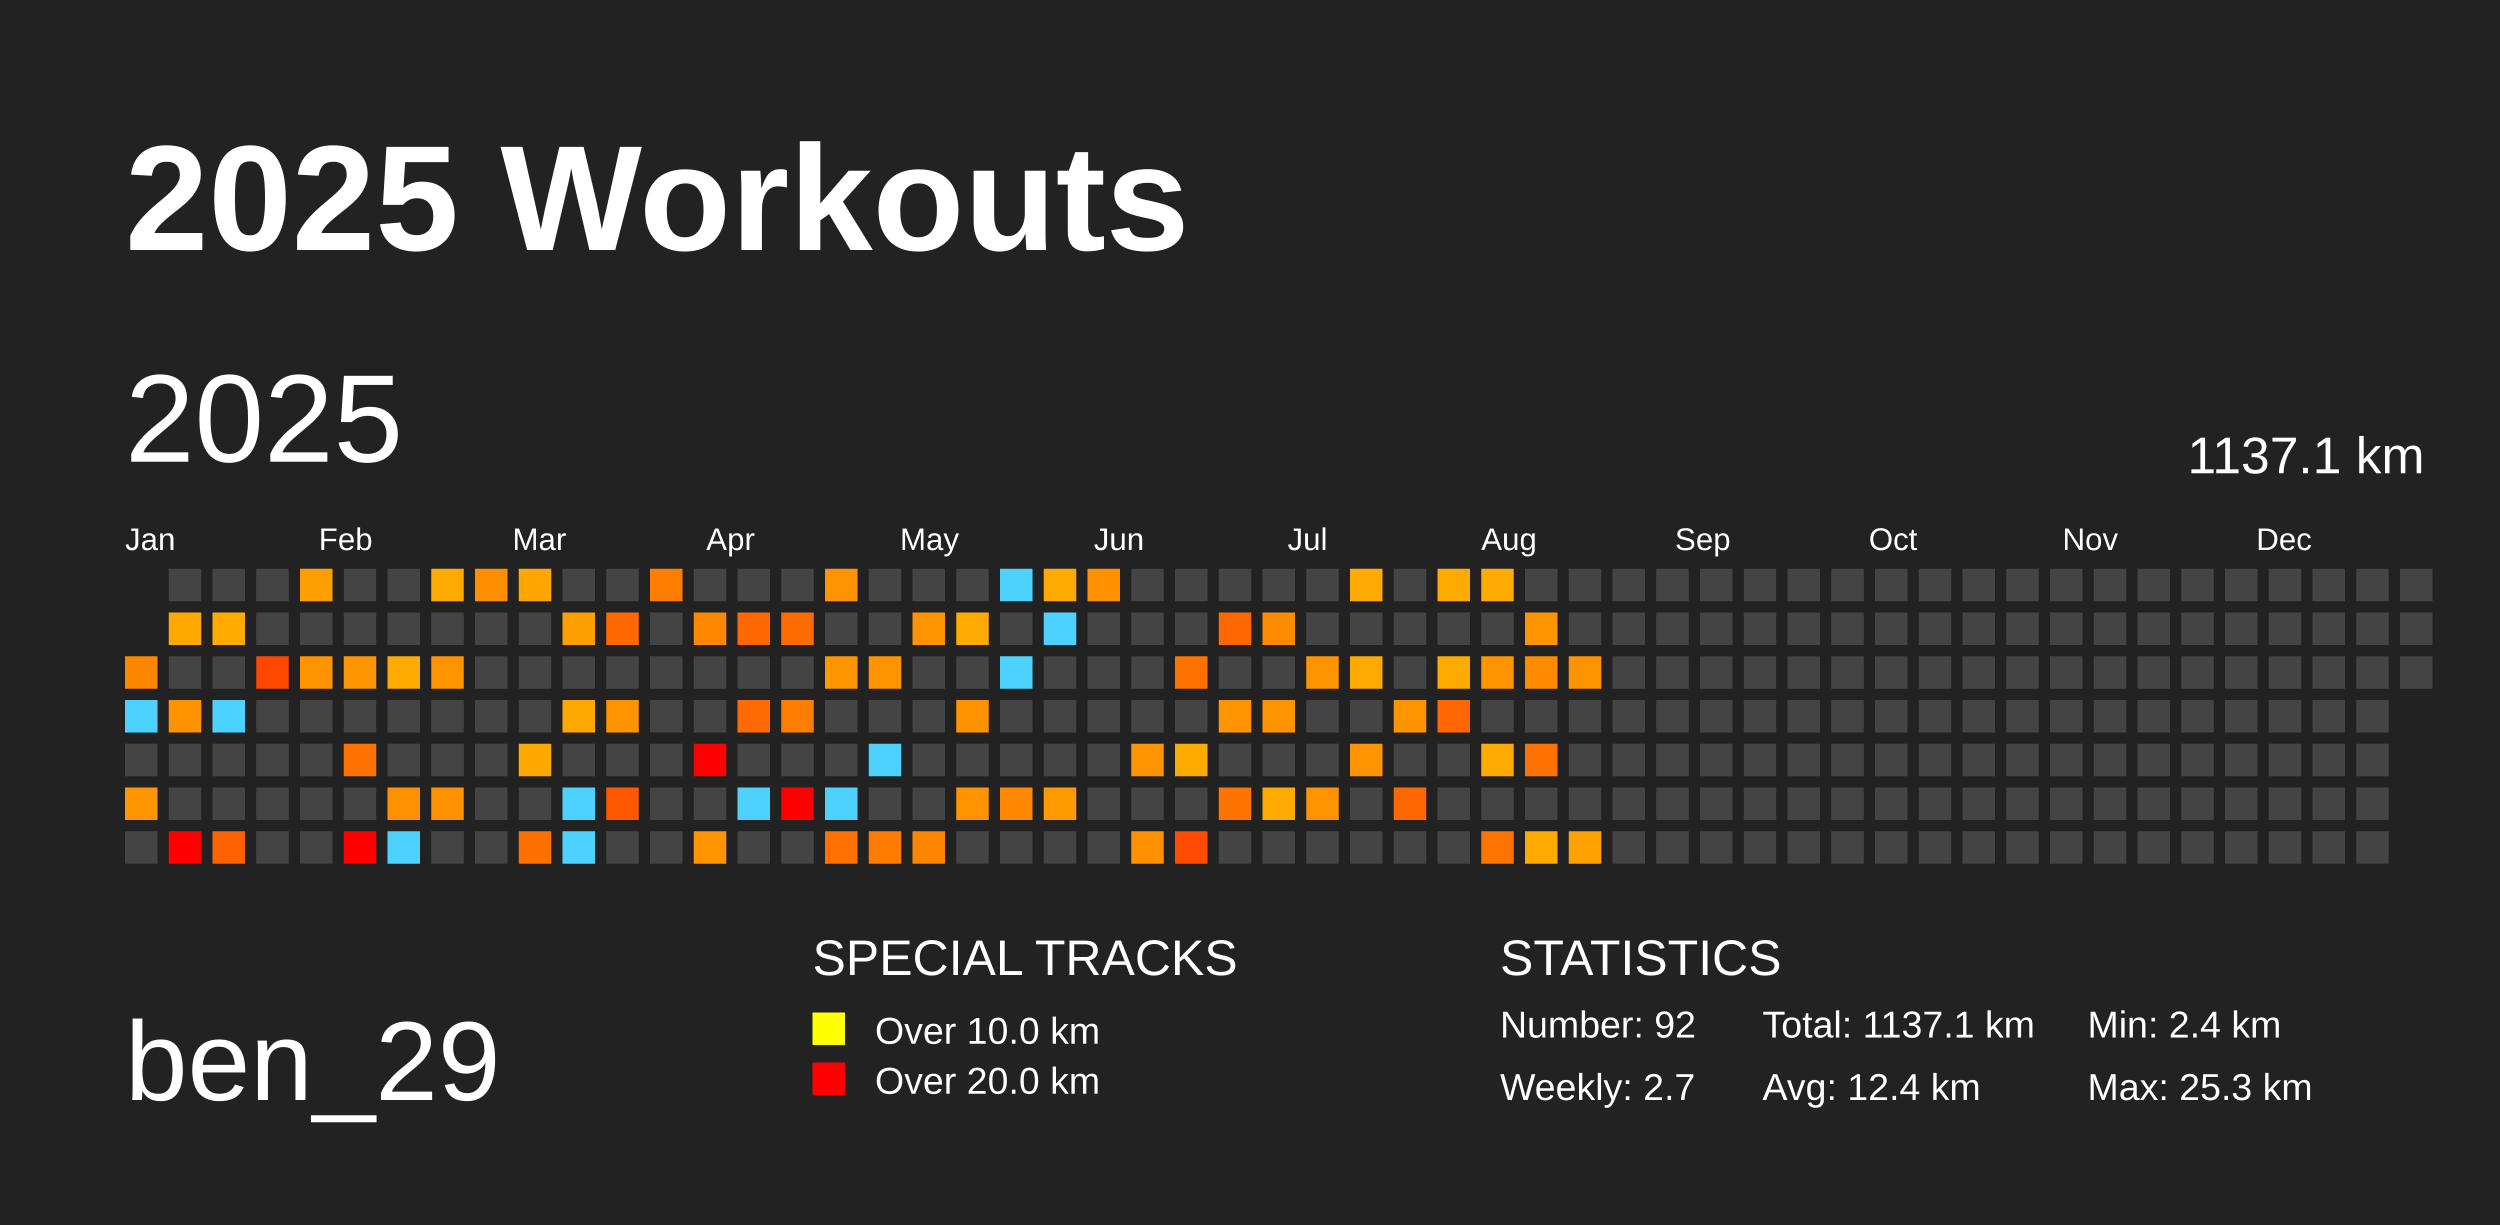
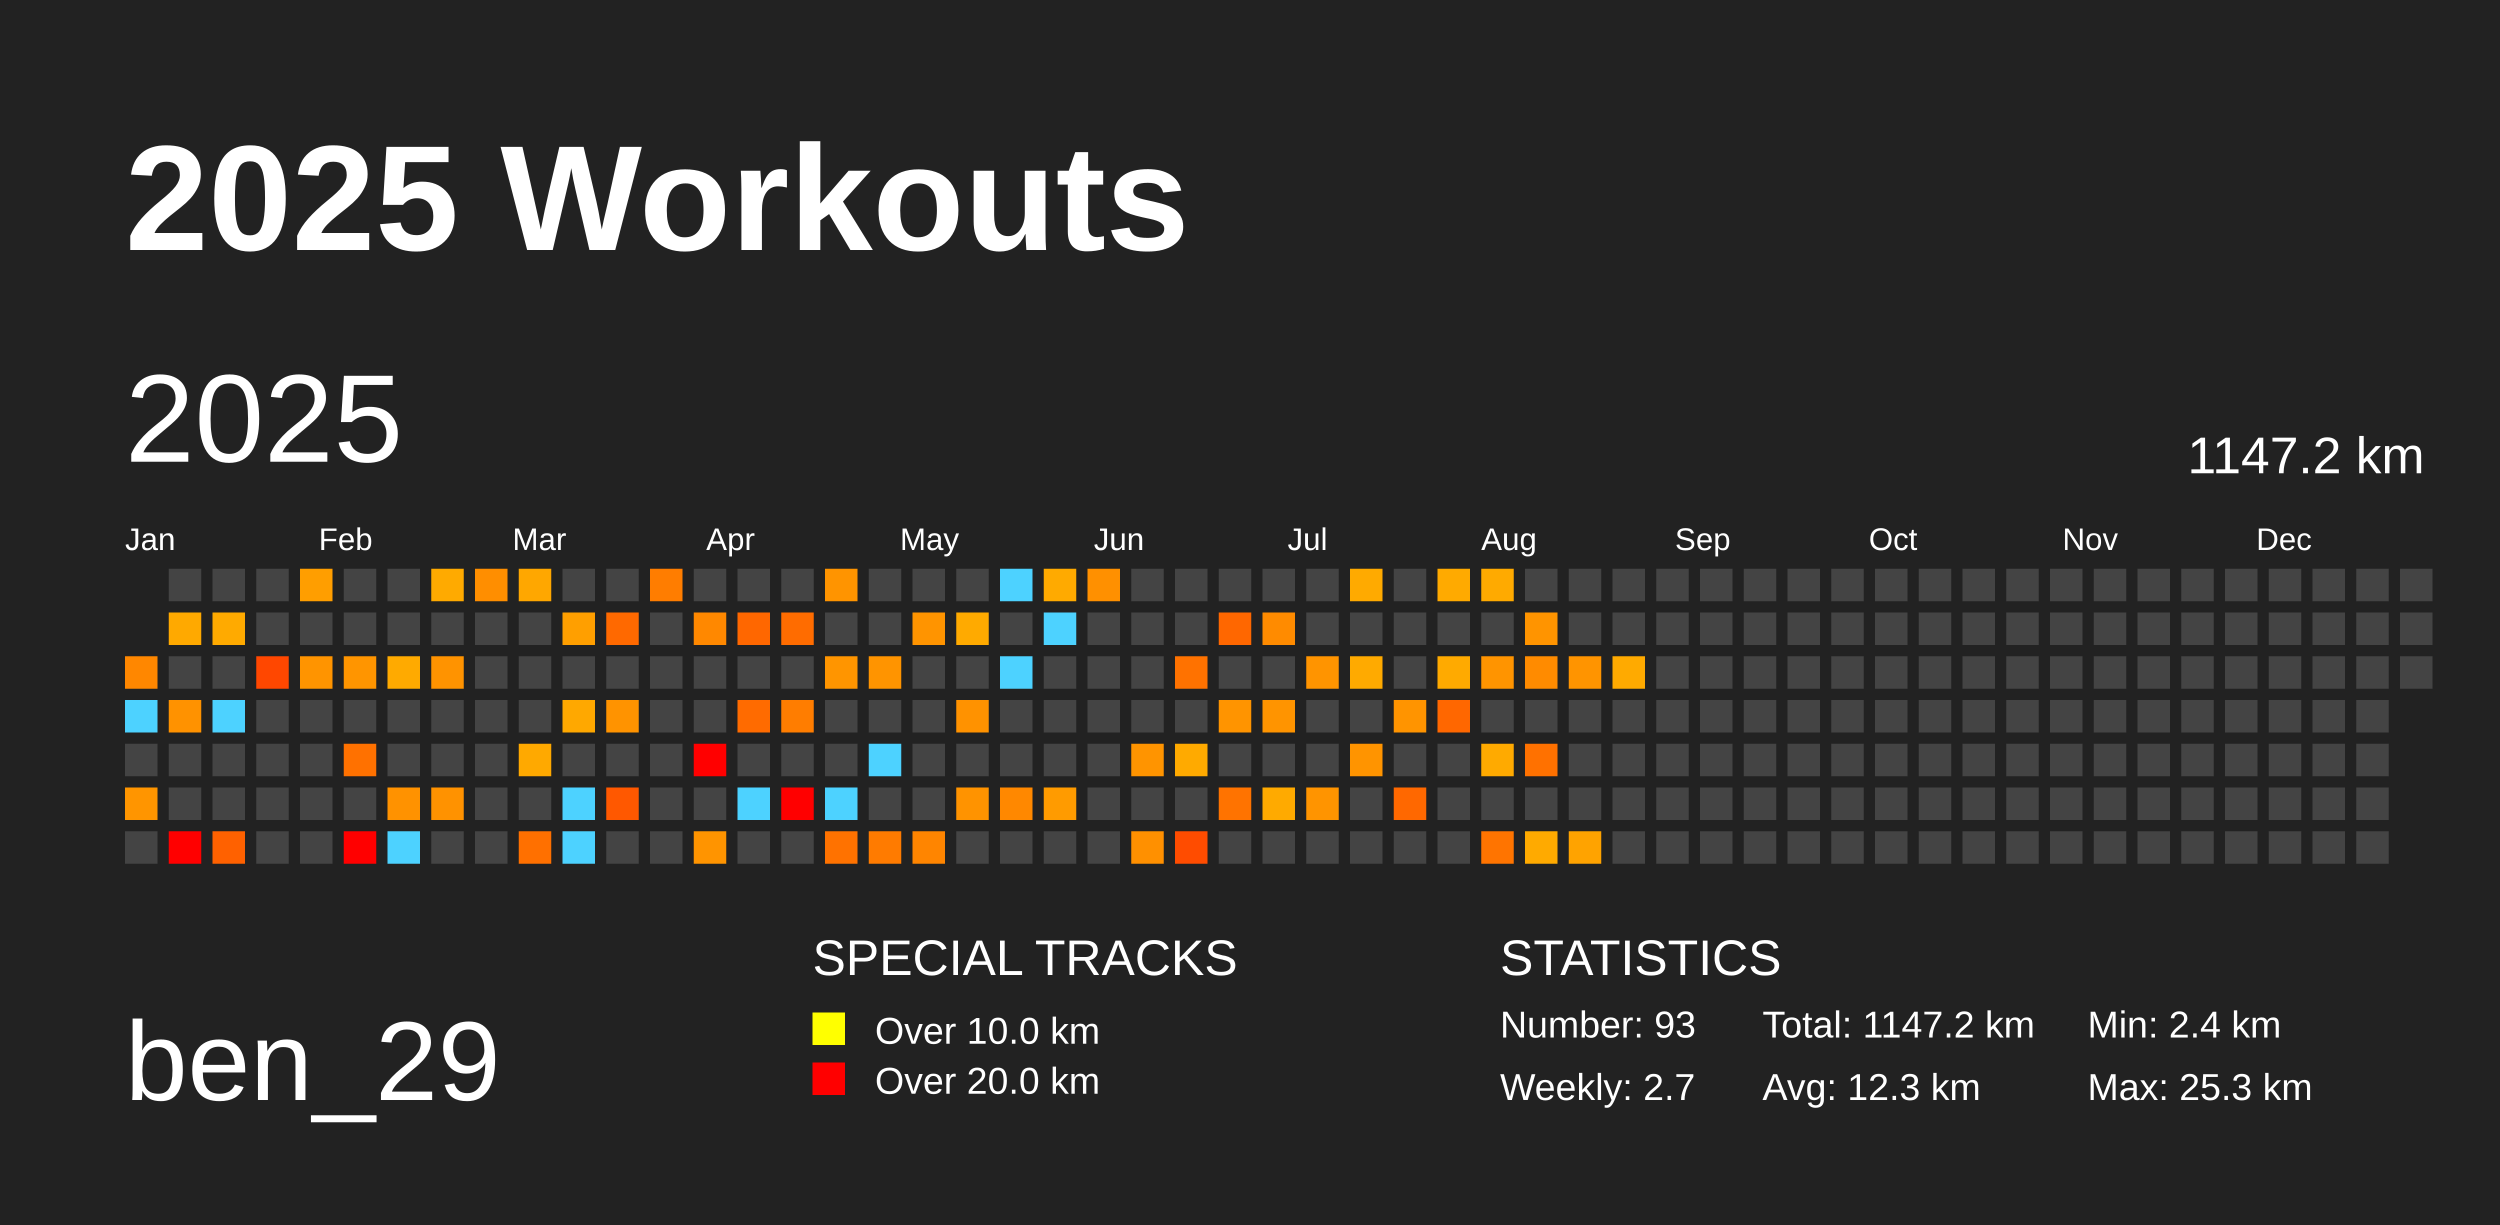
<svg xmlns="http://www.w3.org/2000/svg" baseProfile="full" height="98mm" version="1.1" viewBox="0,0,200,98" width="200mm">
  <defs />
  <rect fill="#222222" height="98" width="200" x="0" y="0" />
  <text fill="#FFFFFF" style="font-size:12px; font-family:Arial; font-weight:bold;" x="10" y="20">2025 Workouts</text>
  <text fill="#FFFFFF" style="font-size:9px; font-family:Arial" x="10" y="88">ben_29</text>
  <text fill="#FFFFFF" style="font-size:4px; font-family:Arial" x="65" y="78">SPECIAL TRACKS</text>
  <rect fill="yellow" height="2.6" width="2.6" x="65" y="81" />
  <text fill="#FFFFFF" style="font-size:3px; font-family:Arial" x="70" y="83.5">Over 10.0 km</text>
  <rect fill="red" height="2.6" width="2.6" x="65" y="85" />
  <text fill="#FFFFFF" style="font-size:3px; font-family:Arial" x="70" y="87.5">Over 20.0 km</text>
  <text fill="#FFFFFF" style="font-size:4px; font-family:Arial" x="120" y="78">STATISTICS</text>
-   <text fill="#FFFFFF" style="font-size:3px; font-family:Arial" x="120" y="83">Number: 92</text>
+   <text fill="#FFFFFF" style="font-size:3px; font-family:Arial" x="120" y="83">Number: 93</text>
  <text fill="#FFFFFF" style="font-size:3px; font-family:Arial" x="120" y="88">Weekly: 2.7</text>
-   <text fill="#FFFFFF" style="font-size:3px; font-family:Arial" x="141" y="83">Total: 1137.1 km</text>
-   <text fill="#FFFFFF" style="font-size:3px; font-family:Arial" x="141" y="88">Avg: 12.4 km</text>
+   <text fill="#FFFFFF" style="font-size:3px; font-family:Arial" x="141" y="83">Total: 1147.2 km</text>
+   <text fill="#FFFFFF" style="font-size:3px; font-family:Arial" x="141" y="88">Avg: 12.3 km</text>
  <text fill="#FFFFFF" style="font-size:3px; font-family:Arial" x="167" y="83">Min: 2.4 km</text>
  <text fill="#FFFFFF" style="font-size:3px; font-family:Arial" x="167" y="88">Max: 25.3 km</text>
  <text dominant-baseline="hanging" fill="#FFFFFF" style="font-size:10.0px; font-family:Arial;" x="10" y="30">2025</text>
-   <text dominant-baseline="hanging" fill="#FFFFFF" style="font-size:4.125px; font-family:Arial;" x="175" y="35">1137.1 km</text>
+   <text dominant-baseline="hanging" fill="#FFFFFF" style="font-size:4.125px; font-family:Arial;" x="175" y="35">1147.2 km</text>
  <text fill="#FFFFFF" style="font-size:2.5px; font-family:Arial" x="10.0" y="44">Jan</text>
  <text fill="#FFFFFF" style="font-size:2.5px; font-family:Arial" x="25.5" y="44">Feb</text>
  <text fill="#FFFFFF" style="font-size:2.5px; font-family:Arial" x="41.0" y="44">Mar</text>
  <text fill="#FFFFFF" style="font-size:2.5px; font-family:Arial" x="56.5" y="44">Apr</text>
  <text fill="#FFFFFF" style="font-size:2.5px; font-family:Arial" x="72.0" y="44">May</text>
  <text fill="#FFFFFF" style="font-size:2.5px; font-family:Arial" x="87.5" y="44">Jun</text>
  <text fill="#FFFFFF" style="font-size:2.5px; font-family:Arial" x="103.0" y="44">Jul</text>
  <text fill="#FFFFFF" style="font-size:2.5px; font-family:Arial" x="118.5" y="44">Aug</text>
  <text fill="#FFFFFF" style="font-size:2.5px; font-family:Arial" x="134.0" y="44">Sep</text>
  <text fill="#FFFFFF" style="font-size:2.5px; font-family:Arial" x="149.5" y="44">Oct</text>
  <text fill="#FFFFFF" style="font-size:2.5px; font-family:Arial" x="165.0" y="44">Nov</text>
  <text fill="#FFFFFF" style="font-size:2.5px; font-family:Arial" x="180.5" y="44">Dec</text>
  <rect fill="#ff8700" height="2.6" width="2.6" x="10.0" y="52.5" />
  <rect fill="#4dd2ff" height="2.6" width="2.6" x="10.0" y="56.0" />
  <rect fill="#444444" height="2.6" width="2.6" x="10.0" y="59.5" />
  <rect fill="#ff9500" height="2.6" width="2.6" x="10.0" y="63.0" />
  <rect fill="#444444" height="2.6" width="2.6" x="10.0" y="66.5" />
  <rect fill="#444444" height="2.6" width="2.6" x="13.5" y="45.5" />
  <rect fill="#ffa900" height="2.6" width="2.6" x="13.5" y="49.0" />
  <rect fill="#444444" height="2.6" width="2.6" x="13.5" y="52.5" />
  <rect fill="#ff9200" height="2.6" width="2.6" x="13.5" y="56.0" />
  <rect fill="#444444" height="2.6" width="2.6" x="13.5" y="59.5" />
  <rect fill="#444444" height="2.6" width="2.6" x="13.5" y="63.0" />
  <rect fill="red" height="2.6" width="2.6" x="13.5" y="66.5" />
  <rect fill="#444444" height="2.6" width="2.6" x="17.0" y="45.5" />
  <rect fill="#ffaa00" height="2.6" width="2.6" x="17.0" y="49.0" />
  <rect fill="#444444" height="2.6" width="2.6" x="17.0" y="52.5" />
  <rect fill="#4dd2ff" height="2.6" width="2.6" x="17.0" y="56.0" />
  <rect fill="#444444" height="2.6" width="2.6" x="17.0" y="59.5" />
  <rect fill="#444444" height="2.6" width="2.6" x="17.0" y="63.0" />
  <rect fill="#ff6100" height="2.6" width="2.6" x="17.0" y="66.5" />
  <rect fill="#444444" height="2.6" width="2.6" x="20.5" y="45.5" />
  <rect fill="#444444" height="2.6" width="2.6" x="20.5" y="49.0" />
  <rect fill="#ff4700" height="2.6" width="2.6" x="20.5" y="52.5" />
  <rect fill="#444444" height="2.6" width="2.6" x="20.5" y="56.0" />
  <rect fill="#444444" height="2.6" width="2.6" x="20.5" y="59.5" />
  <rect fill="#444444" height="2.6" width="2.6" x="20.5" y="63.0" />
  <rect fill="#444444" height="2.6" width="2.6" x="20.5" y="66.5" />
  <rect fill="#ff9e00" height="2.6" width="2.6" x="24.0" y="45.5" />
  <rect fill="#444444" height="2.6" width="2.6" x="24.0" y="49.0" />
  <rect fill="#ff9400" height="2.6" width="2.6" x="24.0" y="52.5" />
  <rect fill="#444444" height="2.6" width="2.6" x="24.0" y="56.0" />
  <rect fill="#444444" height="2.6" width="2.6" x="24.0" y="59.5" />
  <rect fill="#444444" height="2.6" width="2.6" x="24.0" y="63.0" />
  <rect fill="#444444" height="2.6" width="2.6" x="24.0" y="66.5" />
  <rect fill="#444444" height="2.6" width="2.6" x="27.5" y="45.5" />
  <rect fill="#444444" height="2.6" width="2.6" x="27.5" y="49.0" />
  <rect fill="#ff9500" height="2.6" width="2.6" x="27.5" y="52.5" />
  <rect fill="#444444" height="2.6" width="2.6" x="27.5" y="56.0" />
  <rect fill="#ff7100" height="2.6" width="2.6" x="27.5" y="59.5" />
  <rect fill="#444444" height="2.6" width="2.6" x="27.5" y="63.0" />
  <rect fill="red" height="2.6" width="2.6" x="27.5" y="66.5" />
  <rect fill="#444444" height="2.6" width="2.6" x="31.0" y="45.5" />
  <rect fill="#444444" height="2.6" width="2.6" x="31.0" y="49.0" />
  <rect fill="#ffaa00" height="2.6" width="2.6" x="31.0" y="52.5" />
  <rect fill="#444444" height="2.6" width="2.6" x="31.0" y="56.0" />
  <rect fill="#444444" height="2.6" width="2.6" x="31.0" y="59.5" />
  <rect fill="#ff9200" height="2.6" width="2.6" x="31.0" y="63.0" />
  <rect fill="#4dd2ff" height="2.6" width="2.6" x="31.0" y="66.5" />
  <rect fill="#ffaa00" height="2.6" width="2.6" x="34.5" y="45.5" />
  <rect fill="#444444" height="2.6" width="2.6" x="34.5" y="49.0" />
  <rect fill="#ff9300" height="2.6" width="2.6" x="34.5" y="52.5" />
  <rect fill="#444444" height="2.6" width="2.6" x="34.5" y="56.0" />
  <rect fill="#444444" height="2.6" width="2.6" x="34.5" y="59.5" />
  <rect fill="#ff9200" height="2.6" width="2.6" x="34.5" y="63.0" />
  <rect fill="#444444" height="2.6" width="2.6" x="34.5" y="66.5" />
  <rect fill="#ff8e00" height="2.6" width="2.6" x="38.0" y="45.5" />
  <rect fill="#444444" height="2.6" width="2.6" x="38.0" y="49.0" />
  <rect fill="#444444" height="2.6" width="2.6" x="38.0" y="52.5" />
  <rect fill="#444444" height="2.6" width="2.6" x="38.0" y="56.0" />
  <rect fill="#444444" height="2.6" width="2.6" x="38.0" y="59.5" />
  <rect fill="#444444" height="2.6" width="2.6" x="38.0" y="63.0" />
  <rect fill="#444444" height="2.6" width="2.6" x="38.0" y="66.5" />
  <rect fill="#ffa700" height="2.6" width="2.6" x="41.5" y="45.5" />
  <rect fill="#444444" height="2.6" width="2.6" x="41.5" y="49.0" />
  <rect fill="#444444" height="2.6" width="2.6" x="41.5" y="52.5" />
  <rect fill="#444444" height="2.6" width="2.6" x="41.5" y="56.0" />
  <rect fill="#ffa900" height="2.6" width="2.6" x="41.5" y="59.5" />
  <rect fill="#444444" height="2.6" width="2.6" x="41.5" y="63.0" />
  <rect fill="#ff7000" height="2.6" width="2.6" x="41.5" y="66.5" />
  <rect fill="#444444" height="2.6" width="2.6" x="45.0" y="45.5" />
  <rect fill="#ff9f00" height="2.6" width="2.6" x="45.0" y="49.0" />
  <rect fill="#444444" height="2.6" width="2.6" x="45.0" y="52.5" />
  <rect fill="#ffa800" height="2.6" width="2.6" x="45.0" y="56.0" />
  <rect fill="#444444" height="2.6" width="2.6" x="45.0" y="59.5" />
  <rect fill="#4dd2ff" height="2.6" width="2.6" x="45.0" y="63.0" />
  <rect fill="#4dd2ff" height="2.6" width="2.6" x="45.0" y="66.5" />
  <rect fill="#444444" height="2.6" width="2.6" x="48.5" y="45.5" />
  <rect fill="#ff6900" height="2.6" width="2.6" x="48.5" y="49.0" />
  <rect fill="#444444" height="2.6" width="2.6" x="48.5" y="52.5" />
  <rect fill="#ff9300" height="2.6" width="2.6" x="48.5" y="56.0" />
  <rect fill="#444444" height="2.6" width="2.6" x="48.5" y="59.5" />
  <rect fill="#ff5800" height="2.6" width="2.6" x="48.5" y="63.0" />
  <rect fill="#444444" height="2.6" width="2.6" x="48.5" y="66.5" />
  <rect fill="#ff7d00" height="2.6" width="2.6" x="52.0" y="45.5" />
  <rect fill="#444444" height="2.6" width="2.6" x="52.0" y="49.0" />
  <rect fill="#444444" height="2.6" width="2.6" x="52.0" y="52.5" />
  <rect fill="#444444" height="2.6" width="2.6" x="52.0" y="56.0" />
  <rect fill="#444444" height="2.6" width="2.6" x="52.0" y="59.5" />
  <rect fill="#444444" height="2.6" width="2.6" x="52.0" y="63.0" />
  <rect fill="#444444" height="2.6" width="2.6" x="52.0" y="66.5" />
  <rect fill="#444444" height="2.6" width="2.6" x="55.5" y="45.5" />
  <rect fill="#ff8800" height="2.6" width="2.6" x="55.5" y="49.0" />
  <rect fill="#444444" height="2.6" width="2.6" x="55.5" y="52.5" />
  <rect fill="#444444" height="2.6" width="2.6" x="55.5" y="56.0" />
  <rect fill="red" height="2.6" width="2.6" x="55.5" y="59.5" />
  <rect fill="#444444" height="2.6" width="2.6" x="55.5" y="63.0" />
  <rect fill="#ff9400" height="2.6" width="2.6" x="55.5" y="66.5" />
  <rect fill="#444444" height="2.6" width="2.6" x="59.0" y="45.5" />
  <rect fill="#ff6700" height="2.6" width="2.6" x="59.0" y="49.0" />
  <rect fill="#444444" height="2.6" width="2.6" x="59.0" y="52.5" />
  <rect fill="#ff6b00" height="2.6" width="2.6" x="59.0" y="56.0" />
  <rect fill="#444444" height="2.6" width="2.6" x="59.0" y="59.5" />
  <rect fill="#4dd2ff" height="2.6" width="2.6" x="59.0" y="63.0" />
  <rect fill="#444444" height="2.6" width="2.6" x="59.0" y="66.5" />
  <rect fill="#444444" height="2.6" width="2.6" x="62.5" y="45.5" />
  <rect fill="#ff6c00" height="2.6" width="2.6" x="62.5" y="49.0" />
  <rect fill="#444444" height="2.6" width="2.6" x="62.5" y="52.5" />
  <rect fill="#ff7d00" height="2.6" width="2.6" x="62.5" y="56.0" />
  <rect fill="#444444" height="2.6" width="2.6" x="62.5" y="59.5" />
  <rect fill="red" height="2.6" width="2.6" x="62.5" y="63.0" />
  <rect fill="#444444" height="2.6" width="2.6" x="62.5" y="66.5" />
  <rect fill="#ff9400" height="2.6" width="2.6" x="66.0" y="45.5" />
  <rect fill="#444444" height="2.6" width="2.6" x="66.0" y="49.0" />
  <rect fill="#ff9500" height="2.6" width="2.6" x="66.0" y="52.5" />
  <rect fill="#444444" height="2.6" width="2.6" x="66.0" y="56.0" />
  <rect fill="#444444" height="2.6" width="2.6" x="66.0" y="59.5" />
  <rect fill="#4dd2ff" height="2.6" width="2.6" x="66.0" y="63.0" />
  <rect fill="#ff7200" height="2.6" width="2.6" x="66.0" y="66.5" />
  <rect fill="#444444" height="2.6" width="2.6" x="69.5" y="45.5" />
  <rect fill="#444444" height="2.6" width="2.6" x="69.5" y="49.0" />
  <rect fill="#ff9400" height="2.6" width="2.6" x="69.5" y="52.5" />
  <rect fill="#444444" height="2.6" width="2.6" x="69.5" y="56.0" />
  <rect fill="#4dd2ff" height="2.6" width="2.6" x="69.5" y="59.5" />
  <rect fill="#444444" height="2.6" width="2.6" x="69.5" y="63.0" />
  <rect fill="#ff7b00" height="2.6" width="2.6" x="69.5" y="66.5" />
  <rect fill="#444444" height="2.6" width="2.6" x="73.0" y="45.5" />
  <rect fill="#ff9400" height="2.6" width="2.6" x="73.0" y="49.0" />
  <rect fill="#444444" height="2.6" width="2.6" x="73.0" y="52.5" />
  <rect fill="#444444" height="2.6" width="2.6" x="73.0" y="56.0" />
  <rect fill="#444444" height="2.6" width="2.6" x="73.0" y="59.5" />
  <rect fill="#444444" height="2.6" width="2.6" x="73.0" y="63.0" />
  <rect fill="#ff8500" height="2.6" width="2.6" x="73.0" y="66.5" />
  <rect fill="#444444" height="2.6" width="2.6" x="76.5" y="45.5" />
  <rect fill="#ffaa00" height="2.6" width="2.6" x="76.5" y="49.0" />
  <rect fill="#444444" height="2.6" width="2.6" x="76.5" y="52.5" />
  <rect fill="#ff9200" height="2.6" width="2.6" x="76.5" y="56.0" />
  <rect fill="#444444" height="2.6" width="2.6" x="76.5" y="59.5" />
  <rect fill="#ff9300" height="2.6" width="2.6" x="76.5" y="63.0" />
  <rect fill="#444444" height="2.6" width="2.6" x="76.5" y="66.5" />
  <rect fill="#4dd2ff" height="2.6" width="2.6" x="80.0" y="45.5" />
  <rect fill="#444444" height="2.6" width="2.6" x="80.0" y="49.0" />
  <rect fill="#4dd2ff" height="2.6" width="2.6" x="80.0" y="52.5" />
  <rect fill="#444444" height="2.6" width="2.6" x="80.0" y="56.0" />
  <rect fill="#444444" height="2.6" width="2.6" x="80.0" y="59.5" />
  <rect fill="#ff8800" height="2.6" width="2.6" x="80.0" y="63.0" />
  <rect fill="#444444" height="2.6" width="2.6" x="80.0" y="66.5" />
  <rect fill="#ffaa00" height="2.6" width="2.6" x="83.5" y="45.5" />
  <rect fill="#4dd2ff" height="2.6" width="2.6" x="83.5" y="49.0" />
  <rect fill="#444444" height="2.6" width="2.6" x="83.5" y="52.5" />
  <rect fill="#444444" height="2.6" width="2.6" x="83.5" y="56.0" />
  <rect fill="#444444" height="2.6" width="2.6" x="83.5" y="59.5" />
  <rect fill="#ff9b00" height="2.6" width="2.6" x="83.5" y="63.0" />
  <rect fill="#444444" height="2.6" width="2.6" x="83.5" y="66.5" />
  <rect fill="#ff9000" height="2.6" width="2.6" x="87.0" y="45.5" />
  <rect fill="#444444" height="2.6" width="2.6" x="87.0" y="49.0" />
  <rect fill="#444444" height="2.6" width="2.6" x="87.0" y="52.5" />
  <rect fill="#444444" height="2.6" width="2.6" x="87.0" y="56.0" />
  <rect fill="#444444" height="2.6" width="2.6" x="87.0" y="59.5" />
  <rect fill="#444444" height="2.6" width="2.6" x="87.0" y="63.0" />
  <rect fill="#444444" height="2.6" width="2.6" x="87.0" y="66.5" />
  <rect fill="#444444" height="2.6" width="2.6" x="90.5" y="45.5" />
  <rect fill="#444444" height="2.6" width="2.6" x="90.5" y="49.0" />
  <rect fill="#444444" height="2.6" width="2.6" x="90.5" y="52.5" />
  <rect fill="#444444" height="2.6" width="2.6" x="90.5" y="56.0" />
  <rect fill="#ff9400" height="2.6" width="2.6" x="90.5" y="59.5" />
  <rect fill="#444444" height="2.6" width="2.6" x="90.5" y="63.0" />
  <rect fill="#ff9000" height="2.6" width="2.6" x="90.5" y="66.5" />
  <rect fill="#444444" height="2.6" width="2.6" x="94.0" y="45.5" />
  <rect fill="#444444" height="2.6" width="2.6" x="94.0" y="49.0" />
  <rect fill="#ff7200" height="2.6" width="2.6" x="94.0" y="52.5" />
  <rect fill="#444444" height="2.6" width="2.6" x="94.0" y="56.0" />
  <rect fill="#ffaa00" height="2.6" width="2.6" x="94.0" y="59.5" />
  <rect fill="#444444" height="2.6" width="2.6" x="94.0" y="63.0" />
  <rect fill="#ff4c00" height="2.6" width="2.6" x="94.0" y="66.5" />
  <rect fill="#444444" height="2.6" width="2.6" x="97.5" y="45.5" />
  <rect fill="#ff6700" height="2.6" width="2.6" x="97.5" y="49.0" />
  <rect fill="#444444" height="2.6" width="2.6" x="97.5" y="52.5" />
  <rect fill="#ff9400" height="2.6" width="2.6" x="97.5" y="56.0" />
  <rect fill="#444444" height="2.6" width="2.6" x="97.5" y="59.5" />
  <rect fill="#ff7300" height="2.6" width="2.6" x="97.5" y="63.0" />
  <rect fill="#444444" height="2.6" width="2.6" x="97.5" y="66.5" />
  <rect fill="#444444" height="2.6" width="2.6" x="101.0" y="45.5" />
  <rect fill="#ff8b00" height="2.6" width="2.6" x="101.0" y="49.0" />
  <rect fill="#444444" height="2.6" width="2.6" x="101.0" y="52.5" />
  <rect fill="#ff9400" height="2.6" width="2.6" x="101.0" y="56.0" />
  <rect fill="#444444" height="2.6" width="2.6" x="101.0" y="59.5" />
  <rect fill="#ffaa00" height="2.6" width="2.6" x="101.0" y="63.0" />
  <rect fill="#444444" height="2.6" width="2.6" x="101.0" y="66.5" />
  <rect fill="#444444" height="2.6" width="2.6" x="104.5" y="45.5" />
  <rect fill="#444444" height="2.6" width="2.6" x="104.5" y="49.0" />
  <rect fill="#ff9400" height="2.6" width="2.6" x="104.5" y="52.5" />
  <rect fill="#444444" height="2.6" width="2.6" x="104.5" y="56.0" />
  <rect fill="#444444" height="2.6" width="2.6" x="104.5" y="59.5" />
  <rect fill="#ff9400" height="2.6" width="2.6" x="104.5" y="63.0" />
  <rect fill="#444444" height="2.6" width="2.6" x="104.5" y="66.5" />
  <rect fill="#ffaa00" height="2.6" width="2.6" x="108.0" y="45.5" />
  <rect fill="#444444" height="2.6" width="2.6" x="108.0" y="49.0" />
  <rect fill="#ffaa00" height="2.6" width="2.6" x="108.0" y="52.5" />
  <rect fill="#444444" height="2.6" width="2.6" x="108.0" y="56.0" />
  <rect fill="#ff9400" height="2.6" width="2.6" x="108.0" y="59.5" />
  <rect fill="#444444" height="2.6" width="2.6" x="108.0" y="63.0" />
  <rect fill="#444444" height="2.6" width="2.6" x="108.0" y="66.5" />
  <rect fill="#444444" height="2.6" width="2.6" x="111.5" y="45.5" />
  <rect fill="#444444" height="2.6" width="2.6" x="111.5" y="49.0" />
  <rect fill="#444444" height="2.6" width="2.6" x="111.5" y="52.5" />
  <rect fill="#ff9400" height="2.6" width="2.6" x="111.5" y="56.0" />
  <rect fill="#444444" height="2.6" width="2.6" x="111.5" y="59.5" />
  <rect fill="#ff6800" height="2.6" width="2.6" x="111.5" y="63.0" />
  <rect fill="#444444" height="2.6" width="2.6" x="111.5" y="66.5" />
  <rect fill="#ffaa00" height="2.6" width="2.6" x="115.0" y="45.5" />
  <rect fill="#444444" height="2.6" width="2.6" x="115.0" y="49.0" />
  <rect fill="#ffaa00" height="2.6" width="2.6" x="115.0" y="52.5" />
  <rect fill="#ff6700" height="2.6" width="2.6" x="115.0" y="56.0" />
  <rect fill="#444444" height="2.6" width="2.6" x="115.0" y="59.5" />
  <rect fill="#444444" height="2.6" width="2.6" x="115.0" y="63.0" />
  <rect fill="#444444" height="2.6" width="2.6" x="115.0" y="66.5" />
  <rect fill="#ffaa00" height="2.6" width="2.6" x="118.5" y="45.5" />
  <rect fill="#444444" height="2.6" width="2.6" x="118.5" y="49.0" />
  <rect fill="#ff9400" height="2.6" width="2.6" x="118.5" y="52.5" />
  <rect fill="#444444" height="2.6" width="2.6" x="118.5" y="56.0" />
  <rect fill="#ffaa00" height="2.6" width="2.6" x="118.5" y="59.5" />
  <rect fill="#444444" height="2.6" width="2.6" x="118.5" y="63.0" />
  <rect fill="#ff7400" height="2.6" width="2.6" x="118.5" y="66.5" />
  <rect fill="#444444" height="2.6" width="2.6" x="122.0" y="45.5" />
  <rect fill="#ff9400" height="2.6" width="2.6" x="122.0" y="49.0" />
  <rect fill="#ff8b00" height="2.6" width="2.6" x="122.0" y="52.5" />
  <rect fill="#444444" height="2.6" width="2.6" x="122.0" y="56.0" />
  <rect fill="#ff7100" height="2.6" width="2.6" x="122.0" y="59.5" />
  <rect fill="#444444" height="2.6" width="2.6" x="122.0" y="63.0" />
  <rect fill="#ffaa00" height="2.6" width="2.6" x="122.0" y="66.5" />
  <rect fill="#444444" height="2.6" width="2.6" x="125.5" y="45.5" />
  <rect fill="#444444" height="2.6" width="2.6" x="125.5" y="49.0" />
  <rect fill="#ff9400" height="2.6" width="2.6" x="125.5" y="52.5" />
  <rect fill="#444444" height="2.6" width="2.6" x="125.5" y="56.0" />
  <rect fill="#444444" height="2.6" width="2.6" x="125.5" y="59.5" />
  <rect fill="#444444" height="2.6" width="2.6" x="125.5" y="63.0" />
  <rect fill="#ffa300" height="2.6" width="2.6" x="125.5" y="66.5" />
  <rect fill="#444444" height="2.6" width="2.6" x="129.0" y="45.5" />
  <rect fill="#444444" height="2.6" width="2.6" x="129.0" y="49.0" />
-   <rect fill="#444444" height="2.6" width="2.6" x="129.0" y="52.5" />
+   <rect fill="#ffaa00" height="2.6" width="2.6" x="129.0" y="52.5" />
  <rect fill="#444444" height="2.6" width="2.6" x="129.0" y="56.0" />
  <rect fill="#444444" height="2.6" width="2.6" x="129.0" y="59.5" />
  <rect fill="#444444" height="2.6" width="2.6" x="129.0" y="63.0" />
  <rect fill="#444444" height="2.6" width="2.6" x="129.0" y="66.5" />
  <rect fill="#444444" height="2.6" width="2.6" x="132.5" y="45.5" />
  <rect fill="#444444" height="2.6" width="2.6" x="132.5" y="49.0" />
  <rect fill="#444444" height="2.6" width="2.6" x="132.5" y="52.5" />
  <rect fill="#444444" height="2.6" width="2.6" x="132.5" y="56.0" />
  <rect fill="#444444" height="2.6" width="2.6" x="132.5" y="59.5" />
  <rect fill="#444444" height="2.6" width="2.6" x="132.5" y="63.0" />
  <rect fill="#444444" height="2.6" width="2.6" x="132.5" y="66.5" />
  <rect fill="#444444" height="2.6" width="2.6" x="136.0" y="45.5" />
  <rect fill="#444444" height="2.6" width="2.6" x="136.0" y="49.0" />
  <rect fill="#444444" height="2.6" width="2.6" x="136.0" y="52.5" />
  <rect fill="#444444" height="2.6" width="2.6" x="136.0" y="56.0" />
  <rect fill="#444444" height="2.6" width="2.6" x="136.0" y="59.5" />
  <rect fill="#444444" height="2.6" width="2.6" x="136.0" y="63.0" />
  <rect fill="#444444" height="2.6" width="2.6" x="136.0" y="66.5" />
  <rect fill="#444444" height="2.6" width="2.6" x="139.5" y="45.5" />
  <rect fill="#444444" height="2.6" width="2.6" x="139.5" y="49.0" />
  <rect fill="#444444" height="2.6" width="2.6" x="139.5" y="52.5" />
  <rect fill="#444444" height="2.6" width="2.6" x="139.5" y="56.0" />
  <rect fill="#444444" height="2.6" width="2.6" x="139.5" y="59.5" />
  <rect fill="#444444" height="2.6" width="2.6" x="139.5" y="63.0" />
  <rect fill="#444444" height="2.6" width="2.6" x="139.5" y="66.5" />
  <rect fill="#444444" height="2.6" width="2.6" x="143.0" y="45.5" />
  <rect fill="#444444" height="2.6" width="2.6" x="143.0" y="49.0" />
  <rect fill="#444444" height="2.6" width="2.6" x="143.0" y="52.5" />
  <rect fill="#444444" height="2.6" width="2.6" x="143.0" y="56.0" />
  <rect fill="#444444" height="2.6" width="2.6" x="143.0" y="59.5" />
  <rect fill="#444444" height="2.6" width="2.6" x="143.0" y="63.0" />
  <rect fill="#444444" height="2.6" width="2.6" x="143.0" y="66.5" />
  <rect fill="#444444" height="2.6" width="2.6" x="146.5" y="45.5" />
  <rect fill="#444444" height="2.6" width="2.6" x="146.5" y="49.0" />
  <rect fill="#444444" height="2.6" width="2.6" x="146.5" y="52.5" />
  <rect fill="#444444" height="2.6" width="2.6" x="146.5" y="56.0" />
  <rect fill="#444444" height="2.6" width="2.6" x="146.5" y="59.5" />
  <rect fill="#444444" height="2.6" width="2.6" x="146.5" y="63.0" />
  <rect fill="#444444" height="2.6" width="2.6" x="146.5" y="66.5" />
  <rect fill="#444444" height="2.6" width="2.6" x="150.0" y="45.5" />
  <rect fill="#444444" height="2.6" width="2.6" x="150.0" y="49.0" />
  <rect fill="#444444" height="2.6" width="2.6" x="150.0" y="52.5" />
  <rect fill="#444444" height="2.6" width="2.6" x="150.0" y="56.0" />
  <rect fill="#444444" height="2.6" width="2.6" x="150.0" y="59.5" />
  <rect fill="#444444" height="2.6" width="2.6" x="150.0" y="63.0" />
  <rect fill="#444444" height="2.6" width="2.6" x="150.0" y="66.5" />
  <rect fill="#444444" height="2.6" width="2.6" x="153.5" y="45.5" />
  <rect fill="#444444" height="2.6" width="2.6" x="153.5" y="49.0" />
  <rect fill="#444444" height="2.6" width="2.6" x="153.5" y="52.5" />
  <rect fill="#444444" height="2.6" width="2.6" x="153.5" y="56.0" />
  <rect fill="#444444" height="2.6" width="2.6" x="153.5" y="59.5" />
  <rect fill="#444444" height="2.6" width="2.6" x="153.5" y="63.0" />
  <rect fill="#444444" height="2.6" width="2.6" x="153.5" y="66.5" />
  <rect fill="#444444" height="2.6" width="2.6" x="157.0" y="45.5" />
  <rect fill="#444444" height="2.6" width="2.6" x="157.0" y="49.0" />
  <rect fill="#444444" height="2.6" width="2.6" x="157.0" y="52.5" />
  <rect fill="#444444" height="2.6" width="2.6" x="157.0" y="56.0" />
  <rect fill="#444444" height="2.6" width="2.6" x="157.0" y="59.5" />
  <rect fill="#444444" height="2.6" width="2.6" x="157.0" y="63.0" />
  <rect fill="#444444" height="2.6" width="2.6" x="157.0" y="66.5" />
  <rect fill="#444444" height="2.6" width="2.6" x="160.5" y="45.5" />
  <rect fill="#444444" height="2.6" width="2.6" x="160.5" y="49.0" />
  <rect fill="#444444" height="2.6" width="2.6" x="160.5" y="52.5" />
  <rect fill="#444444" height="2.6" width="2.6" x="160.5" y="56.0" />
  <rect fill="#444444" height="2.6" width="2.6" x="160.5" y="59.5" />
  <rect fill="#444444" height="2.6" width="2.6" x="160.5" y="63.0" />
  <rect fill="#444444" height="2.6" width="2.6" x="160.5" y="66.5" />
  <rect fill="#444444" height="2.6" width="2.6" x="164.0" y="45.5" />
  <rect fill="#444444" height="2.6" width="2.6" x="164.0" y="49.0" />
  <rect fill="#444444" height="2.6" width="2.6" x="164.0" y="52.5" />
  <rect fill="#444444" height="2.6" width="2.6" x="164.0" y="56.0" />
  <rect fill="#444444" height="2.6" width="2.6" x="164.0" y="59.5" />
  <rect fill="#444444" height="2.6" width="2.6" x="164.0" y="63.0" />
  <rect fill="#444444" height="2.6" width="2.6" x="164.0" y="66.5" />
  <rect fill="#444444" height="2.6" width="2.6" x="167.5" y="45.5" />
  <rect fill="#444444" height="2.6" width="2.6" x="167.5" y="49.0" />
  <rect fill="#444444" height="2.6" width="2.6" x="167.5" y="52.5" />
  <rect fill="#444444" height="2.6" width="2.6" x="167.5" y="56.0" />
  <rect fill="#444444" height="2.6" width="2.6" x="167.5" y="59.5" />
  <rect fill="#444444" height="2.6" width="2.6" x="167.5" y="63.0" />
  <rect fill="#444444" height="2.6" width="2.6" x="167.5" y="66.5" />
  <rect fill="#444444" height="2.6" width="2.6" x="171.0" y="45.5" />
  <rect fill="#444444" height="2.6" width="2.6" x="171.0" y="49.0" />
  <rect fill="#444444" height="2.6" width="2.6" x="171.0" y="52.5" />
  <rect fill="#444444" height="2.6" width="2.6" x="171.0" y="56.0" />
  <rect fill="#444444" height="2.6" width="2.6" x="171.0" y="59.5" />
  <rect fill="#444444" height="2.6" width="2.6" x="171.0" y="63.0" />
  <rect fill="#444444" height="2.6" width="2.6" x="171.0" y="66.5" />
  <rect fill="#444444" height="2.6" width="2.6" x="174.5" y="45.5" />
  <rect fill="#444444" height="2.6" width="2.6" x="174.5" y="49.0" />
  <rect fill="#444444" height="2.6" width="2.6" x="174.5" y="52.5" />
  <rect fill="#444444" height="2.6" width="2.6" x="174.5" y="56.0" />
  <rect fill="#444444" height="2.6" width="2.6" x="174.5" y="59.5" />
  <rect fill="#444444" height="2.6" width="2.6" x="174.5" y="63.0" />
  <rect fill="#444444" height="2.6" width="2.6" x="174.5" y="66.5" />
  <rect fill="#444444" height="2.6" width="2.6" x="178.0" y="45.5" />
  <rect fill="#444444" height="2.6" width="2.6" x="178.0" y="49.0" />
  <rect fill="#444444" height="2.6" width="2.6" x="178.0" y="52.5" />
  <rect fill="#444444" height="2.6" width="2.6" x="178.0" y="56.0" />
  <rect fill="#444444" height="2.6" width="2.6" x="178.0" y="59.5" />
  <rect fill="#444444" height="2.6" width="2.6" x="178.0" y="63.0" />
  <rect fill="#444444" height="2.6" width="2.6" x="178.0" y="66.5" />
  <rect fill="#444444" height="2.6" width="2.6" x="181.5" y="45.5" />
  <rect fill="#444444" height="2.6" width="2.6" x="181.5" y="49.0" />
  <rect fill="#444444" height="2.6" width="2.6" x="181.5" y="52.5" />
  <rect fill="#444444" height="2.6" width="2.6" x="181.5" y="56.0" />
  <rect fill="#444444" height="2.6" width="2.6" x="181.5" y="59.5" />
  <rect fill="#444444" height="2.6" width="2.6" x="181.5" y="63.0" />
  <rect fill="#444444" height="2.6" width="2.6" x="181.5" y="66.5" />
  <rect fill="#444444" height="2.6" width="2.6" x="185.0" y="45.5" />
  <rect fill="#444444" height="2.6" width="2.6" x="185.0" y="49.0" />
  <rect fill="#444444" height="2.6" width="2.6" x="185.0" y="52.5" />
  <rect fill="#444444" height="2.6" width="2.6" x="185.0" y="56.0" />
  <rect fill="#444444" height="2.6" width="2.6" x="185.0" y="59.5" />
  <rect fill="#444444" height="2.6" width="2.6" x="185.0" y="63.0" />
  <rect fill="#444444" height="2.6" width="2.6" x="185.0" y="66.5" />
  <rect fill="#444444" height="2.6" width="2.6" x="188.5" y="45.5" />
  <rect fill="#444444" height="2.6" width="2.6" x="188.5" y="49.0" />
  <rect fill="#444444" height="2.6" width="2.6" x="188.5" y="52.5" />
  <rect fill="#444444" height="2.6" width="2.6" x="188.5" y="56.0" />
  <rect fill="#444444" height="2.6" width="2.6" x="188.5" y="59.5" />
  <rect fill="#444444" height="2.6" width="2.6" x="188.5" y="63.0" />
  <rect fill="#444444" height="2.6" width="2.6" x="188.5" y="66.5" />
  <rect fill="#444444" height="2.6" width="2.6" x="192.0" y="45.5" />
  <rect fill="#444444" height="2.6" width="2.6" x="192.0" y="49.0" />
  <rect fill="#444444" height="2.6" width="2.6" x="192.0" y="52.5" />
</svg>
